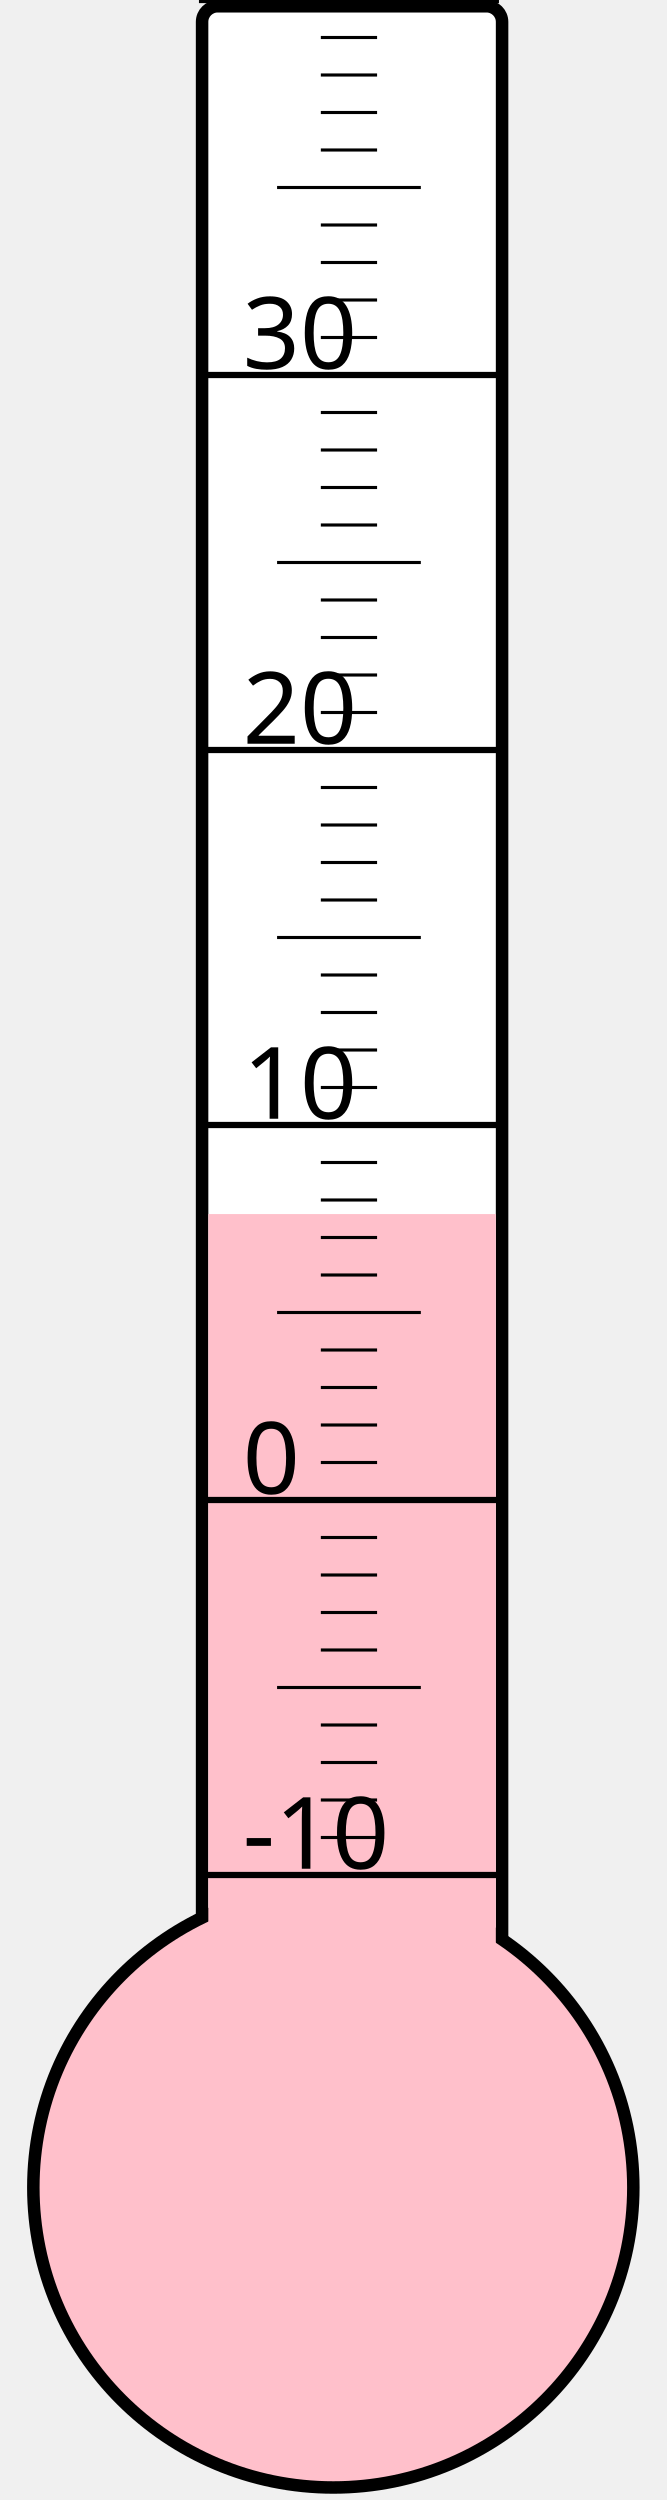
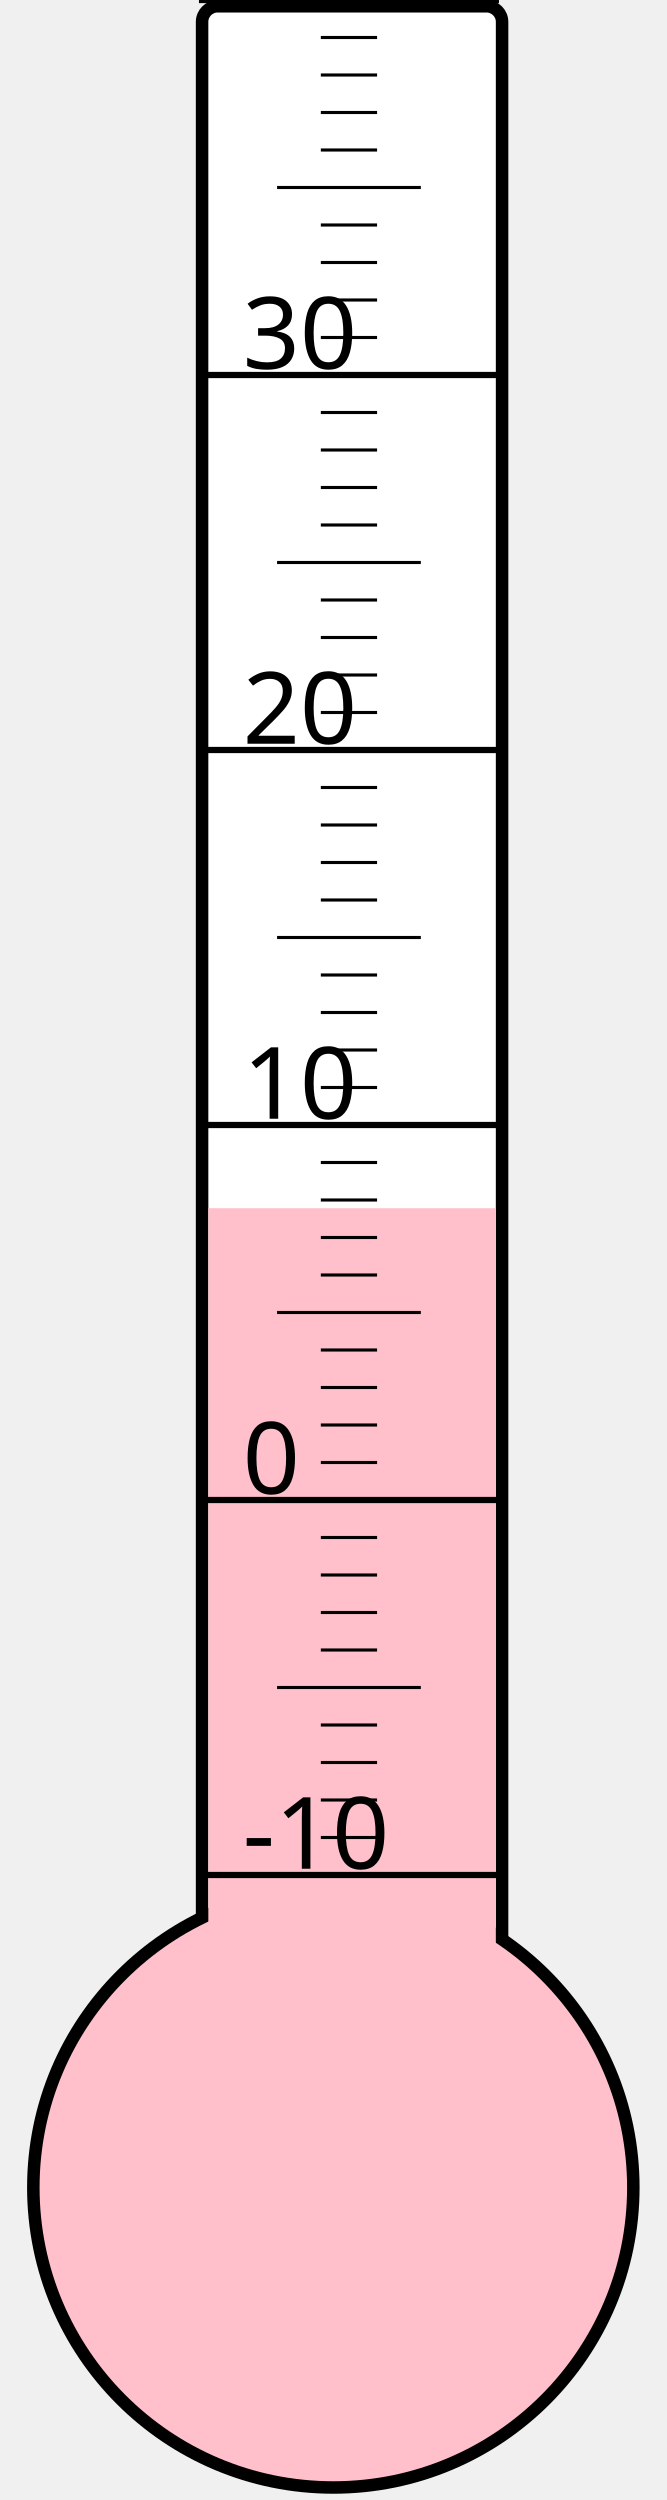
<svg xmlns="http://www.w3.org/2000/svg" width="40px" height="150px" viewBox="0 0 200 800">
  <rect width="200" height="800" x="0" y="0" style="fill: #ffffeb; fill-opacity: 0;" />
  <rect width="96" height="680" x="58" y="2" rx="5" ry="5" style="fill: white; fill-opacity: 1; stroke: black; stroke-width: 4;" />
  <circle cx="100" cy="700" r="96" style="fill: pink; stroke: black; stroke-width: 4;" />
-   <rect width="92" height="311.5" x="60" y="388.5" style="fill: pink; fill-opacity: 1; stroke-width: 0;" />
+   <rect width="92" height="313.375" x="60" y="386.625" style="fill: pink; fill-opacity: 1; stroke-width: 0;" />
  <text x="71" y="598" style="font-family: sans-serif; font-size: 24pt;">-10</text>
  <text x="71" y="478" style="font-family: sans-serif; font-size: 24pt;">0</text>
  <text x="71" y="358" style="font-family: sans-serif; font-size: 24pt;">10</text>
  <text x="71" y="238" style="font-family: sans-serif; font-size: 24pt;">20</text>
  <text x="71" y="118" style="font-family: sans-serif; font-size: 24pt;">30</text>
  <g style="stroke: black;">
    <line x1="57" y1="600" x2="153" y2="600" style="stroke-width: 2;" />
    <line x1="96" y1="588" x2="114" y2="588" style="stroke-width: 1;" />
    <line x1="96" y1="576" x2="114" y2="576" style="stroke-width: 1;" />
    <line x1="96" y1="564" x2="114" y2="564" style="stroke-width: 1;" />
    <line x1="96" y1="552" x2="114" y2="552" style="stroke-width: 1;" />
    <line x1="82" y1="540" x2="128" y2="540" style="stroke-width: 1;" />
    <line x1="96" y1="528" x2="114" y2="528" style="stroke-width: 1;" />
    <line x1="96" y1="516" x2="114" y2="516" style="stroke-width: 1;" />
    <line x1="96" y1="504" x2="114" y2="504" style="stroke-width: 1;" />
    <line x1="96" y1="492" x2="114" y2="492" style="stroke-width: 1;" />
    <line x1="57" y1="480" x2="153" y2="480" style="stroke-width: 2;" />
    <line x1="96" y1="468" x2="114" y2="468" style="stroke-width: 1;" />
    <line x1="96" y1="456" x2="114" y2="456" style="stroke-width: 1;" />
    <line x1="96" y1="444" x2="114" y2="444" style="stroke-width: 1;" />
    <line x1="96" y1="432" x2="114" y2="432" style="stroke-width: 1;" />
    <line x1="82" y1="420" x2="128" y2="420" style="stroke-width: 1;" />
    <line x1="96" y1="408" x2="114" y2="408" style="stroke-width: 1;" />
    <line x1="96" y1="396" x2="114" y2="396" style="stroke-width: 1;" />
    <line x1="96" y1="384" x2="114" y2="384" style="stroke-width: 1;" />
    <line x1="96" y1="372" x2="114" y2="372" style="stroke-width: 1;" />
    <line x1="57" y1="360" x2="153" y2="360" style="stroke-width: 2;" />
    <line x1="96" y1="348" x2="114" y2="348" style="stroke-width: 1;" />
    <line x1="96" y1="336" x2="114" y2="336" style="stroke-width: 1;" />
    <line x1="96" y1="324" x2="114" y2="324" style="stroke-width: 1;" />
    <line x1="96" y1="312" x2="114" y2="312" style="stroke-width: 1;" />
    <line x1="82" y1="300" x2="128" y2="300" style="stroke-width: 1;" />
    <line x1="96" y1="288" x2="114" y2="288" style="stroke-width: 1;" />
    <line x1="96" y1="276" x2="114" y2="276" style="stroke-width: 1;" />
    <line x1="96" y1="264" x2="114" y2="264" style="stroke-width: 1;" />
    <line x1="96" y1="252" x2="114" y2="252" style="stroke-width: 1;" />
    <line x1="57" y1="240" x2="153" y2="240" style="stroke-width: 2;" />
    <line x1="96" y1="228" x2="114" y2="228" style="stroke-width: 1;" />
    <line x1="96" y1="216" x2="114" y2="216" style="stroke-width: 1;" />
    <line x1="96" y1="204" x2="114" y2="204" style="stroke-width: 1;" />
    <line x1="96" y1="192" x2="114" y2="192" style="stroke-width: 1;" />
    <line x1="82" y1="180" x2="128" y2="180" style="stroke-width: 1;" />
    <line x1="96" y1="168" x2="114" y2="168" style="stroke-width: 1;" />
    <line x1="96" y1="156" x2="114" y2="156" style="stroke-width: 1;" />
    <line x1="96" y1="144" x2="114" y2="144" style="stroke-width: 1;" />
    <line x1="96" y1="132" x2="114" y2="132" style="stroke-width: 1;" />
    <line x1="57" y1="120" x2="153" y2="120" style="stroke-width: 2;" />
    <line x1="96" y1="108" x2="114" y2="108" style="stroke-width: 1;" />
    <line x1="96" y1="96" x2="114" y2="96" style="stroke-width: 1;" />
    <line x1="96" y1="84" x2="114" y2="84" style="stroke-width: 1;" />
    <line x1="96" y1="72" x2="114" y2="72" style="stroke-width: 1;" />
    <line x1="82" y1="60" x2="128" y2="60" style="stroke-width: 1;" />
    <line x1="96" y1="48" x2="114" y2="48" style="stroke-width: 1;" />
    <line x1="96" y1="36" x2="114" y2="36" style="stroke-width: 1;" />
    <line x1="96" y1="24" x2="114" y2="24" style="stroke-width: 1;" />
    <line x1="96" y1="12" x2="114" y2="12" style="stroke-width: 1;" />
    <line x1="57" y1="0" x2="153" y2="0" style="stroke-width: 2;" />
  </g>
</svg>
